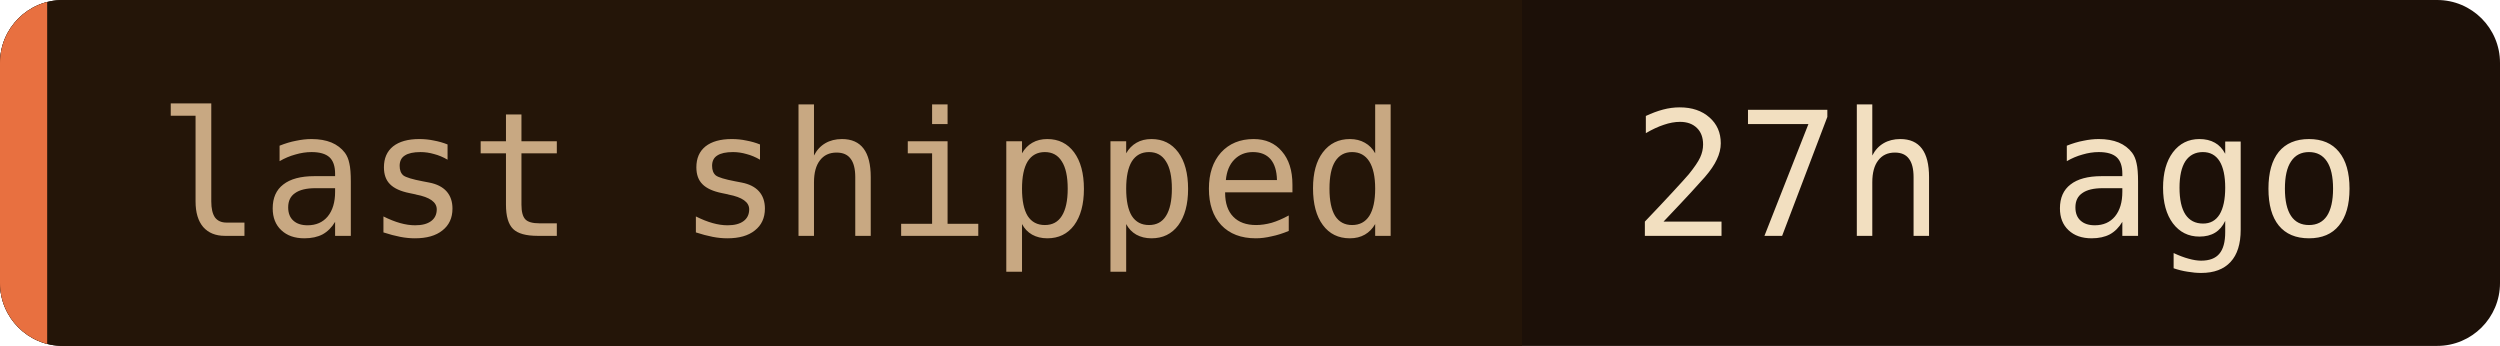
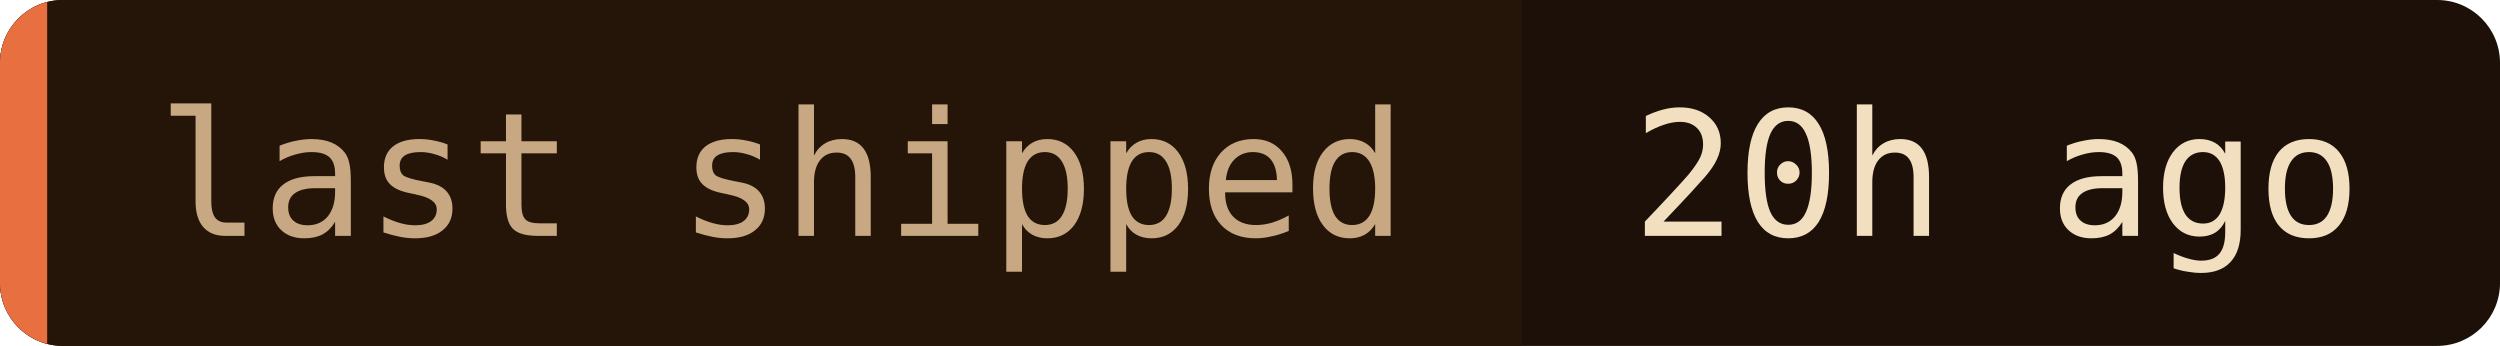
- <svg xmlns="http://www.w3.org/2000/svg" width="159" height="22" role="img" aria-label="last shipped: 27h ago">
+ <svg xmlns="http://www.w3.org/2000/svg" width="159" height="22" role="img" aria-label="last shipped: 20h ago">
  <clipPath id="c">
    <rect width="159" height="22" rx="4" />
  </clipPath>
  <g clip-path="url(#c)">
    <rect width="159" height="22" fill="#1c1008" />
    <rect width="96.8" height="22" fill="#241508" />
    <rect width="3" height="22" fill="#e87040" />
  </g>
  <g font-family="'JetBrains Mono', 'Fira Code', ui-monospace, SFMono-Regular, Menlo, monospace" font-size="11">
    <text x="10" y="15" fill="#c8a882">last shipped</text>
-     <text x="103.8" y="15" fill="#f2dfc0">27h ago</text>
+     <text x="103.8" y="15" fill="#f2dfc0">20h ago</text>
  </g>
</svg>
